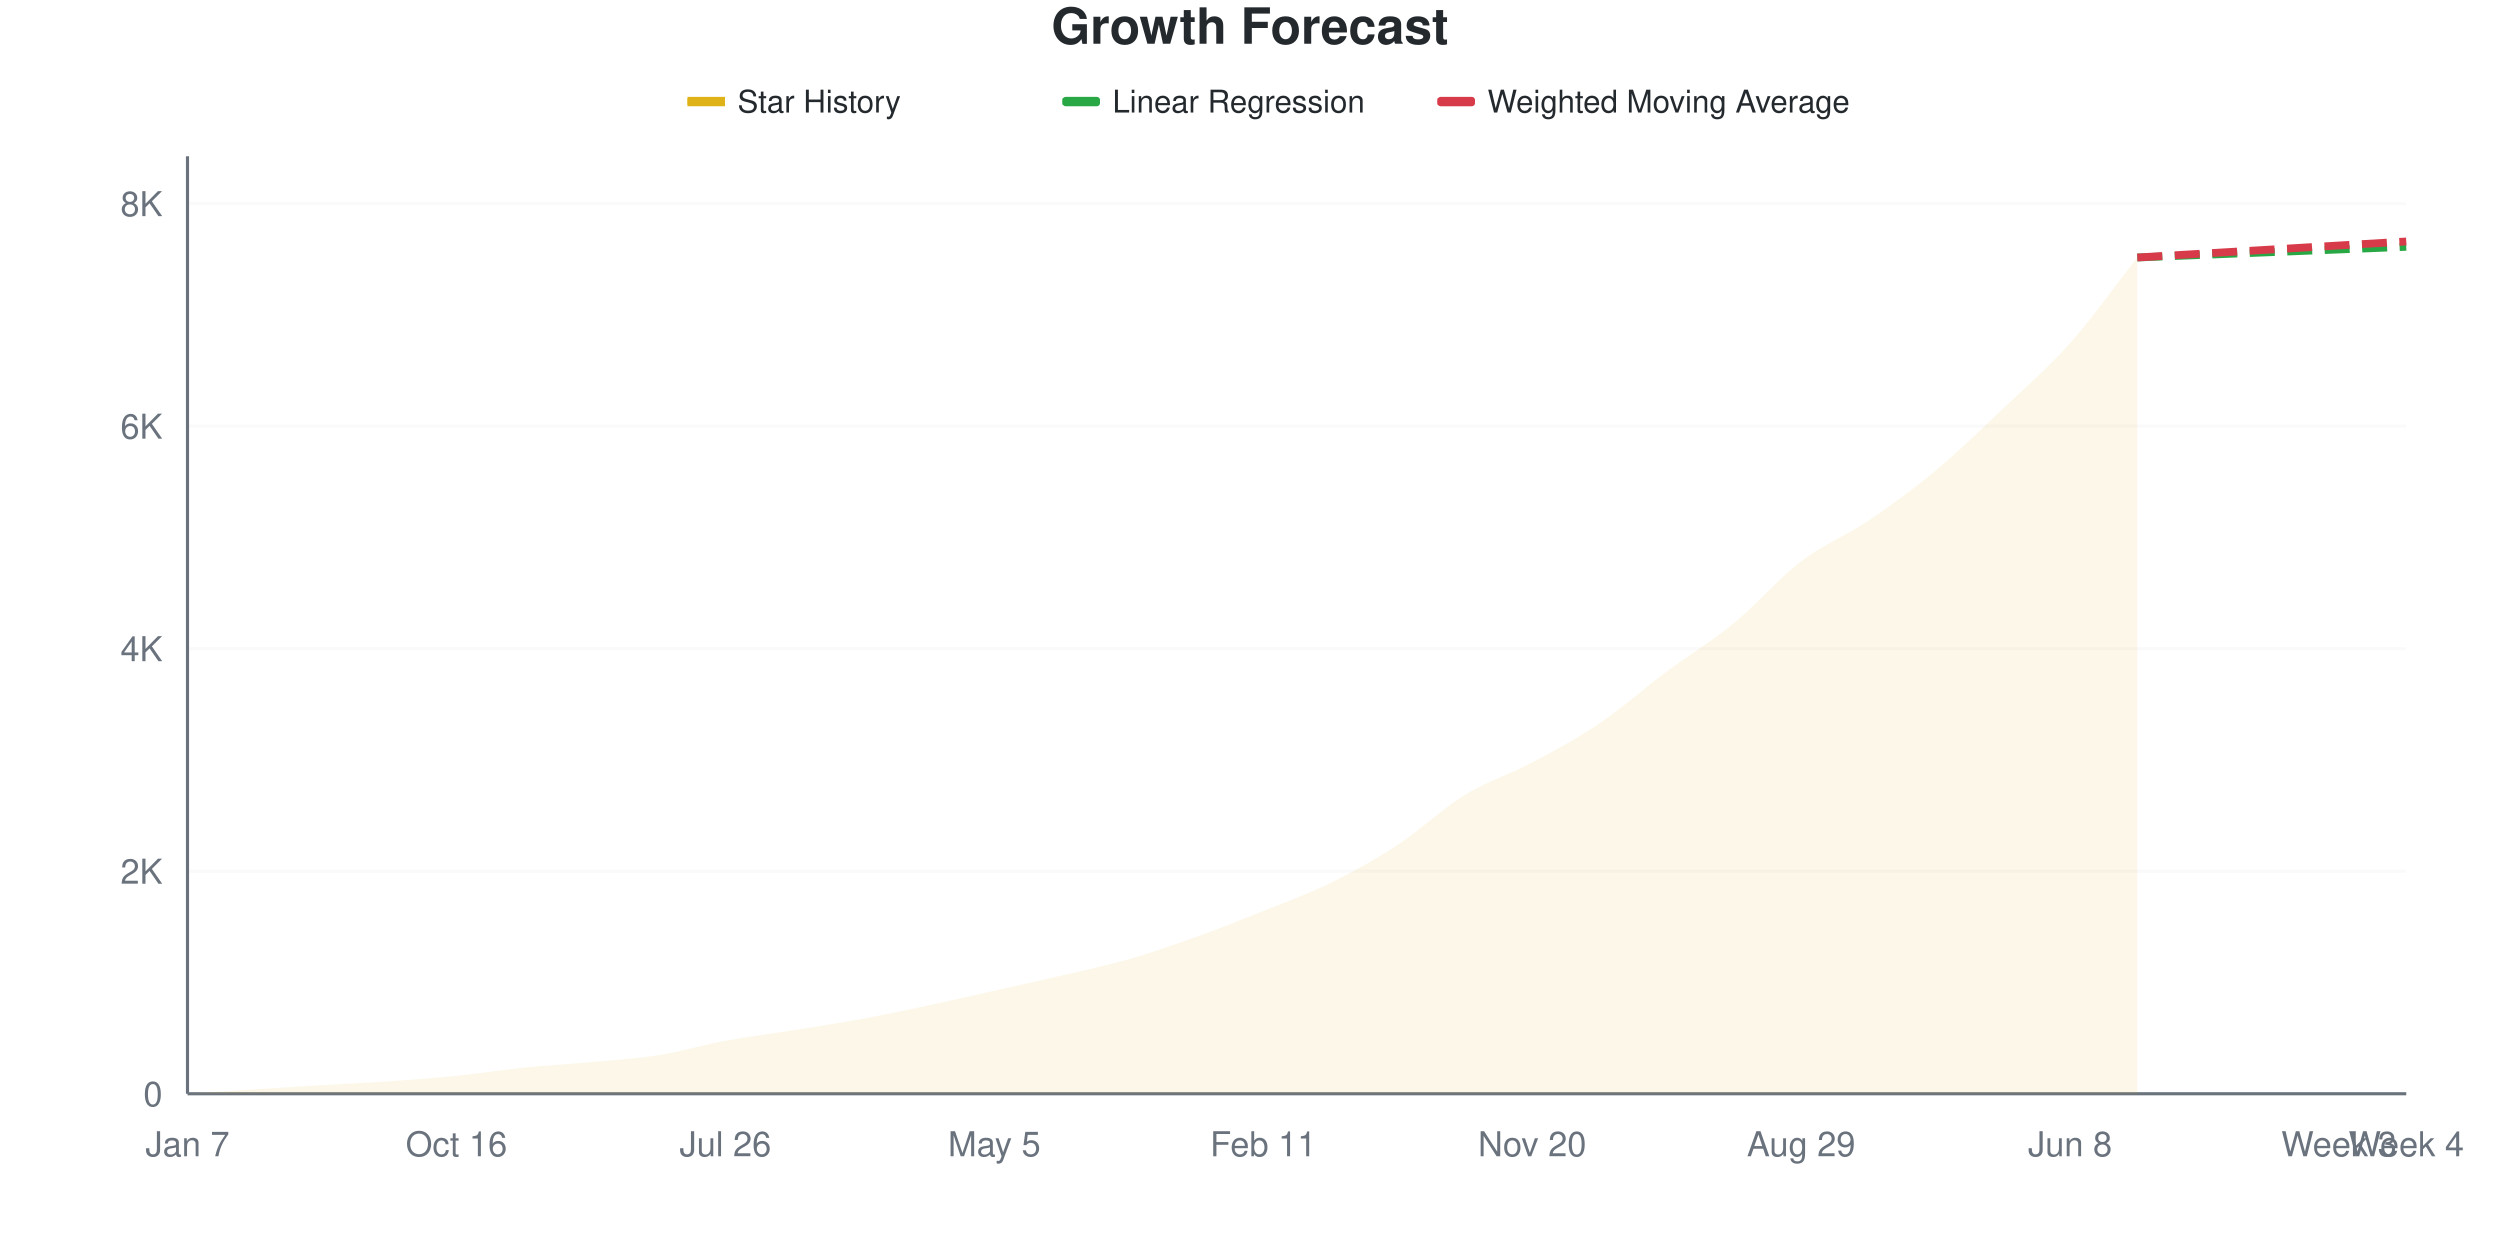
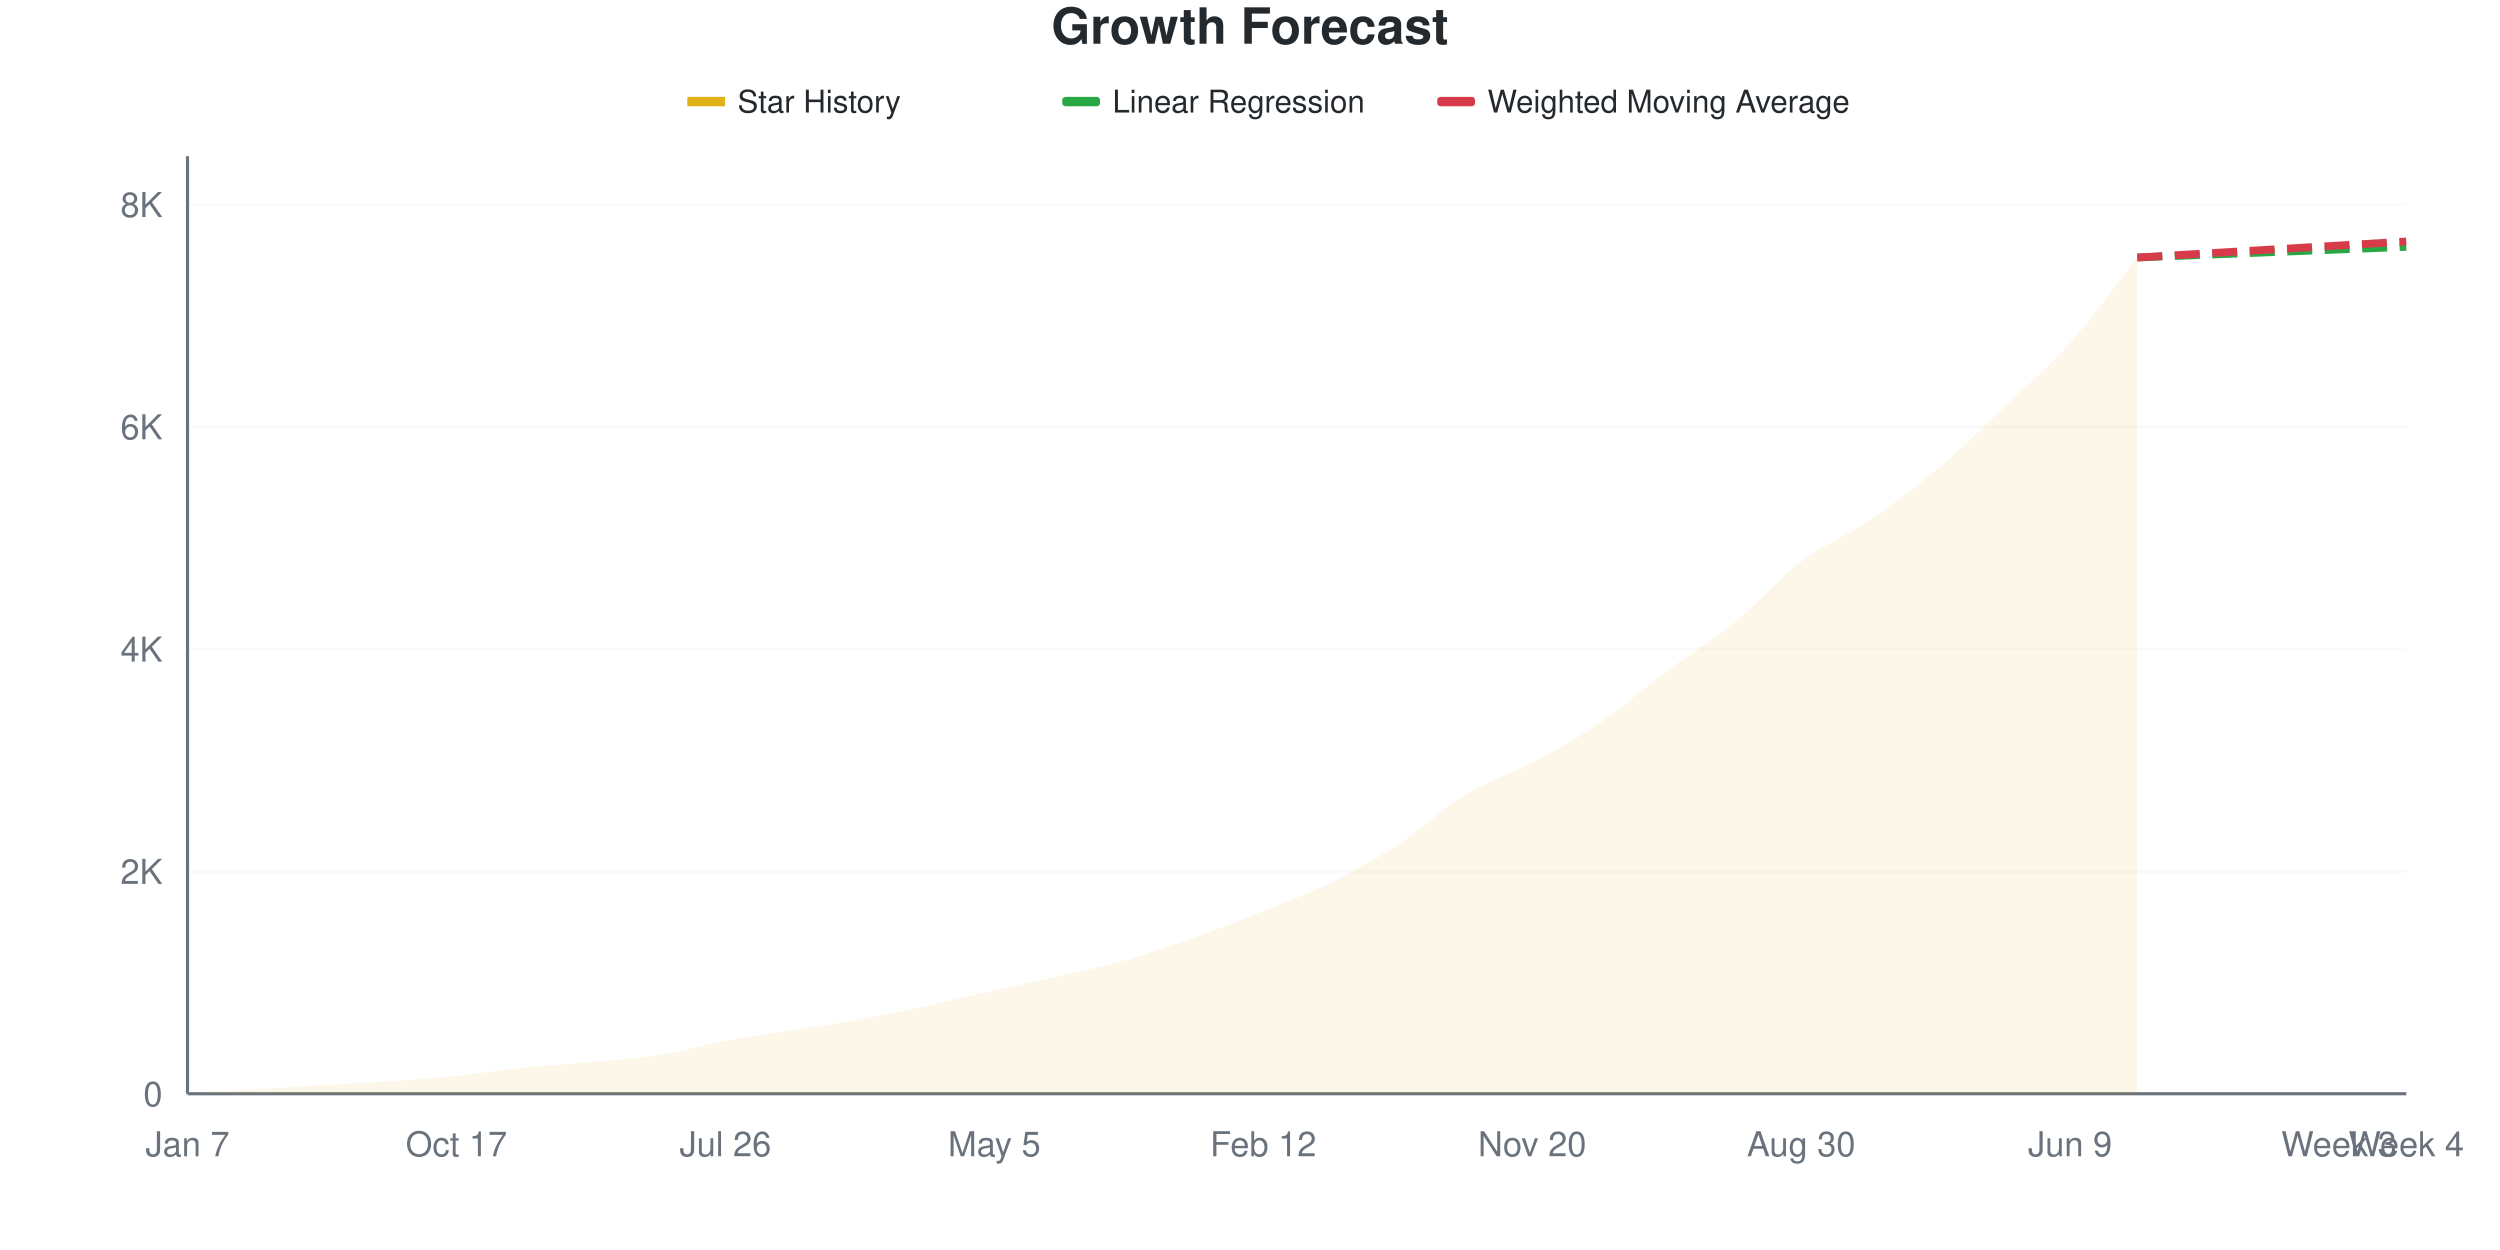
<svg xmlns="http://www.w3.org/2000/svg" viewBox="0 0 800 400" width="800" height="400">
  <style>
    @keyframes drawLine {
      to { stroke-dashoffset: 0; }
    }
    @keyframes fadeInPoint {
      from { opacity: 0; }
      to { opacity: 1; }
    }
    .data-line-0 {
      stroke-dasharray: 1055;
      stroke-dashoffset: 1055;
      animation: drawLine 2s ease-out forwards;
    }
    .data-point {
      opacity: 0;
      animation: fadeInPoint 0.5s ease-out forwards;
    }
    .chart-bg { fill: #fff; }
    .chart-text { fill: #24292e; }
    .chart-muted { fill: #6a737d; }
    .chart-grid { stroke: #eee; }
    .chart-axis { stroke: #6a737d; }
    @media (prefers-color-scheme: dark) {
      .chart-bg { fill: #0d1117; }
      .chart-text { fill: #e6edf3; }
      .chart-muted { fill: #8b949e; }
      .chart-grid { stroke: #21262d; }
      .chart-axis { stroke: #8b949e; }
    }
  </style>
  <rect width="800" height="400" class="chart-bg" />
  <text x="400" y="14" text-anchor="middle" class="chart-text" font-size="16" font-weight="bold" font-family="-apple-system, BlinkMacSystemFont, 'Segoe UI', Helvetica, Arial, sans-serif">Growth Forecast</text>
  <g class="legend">
    <rect x="220" y="31" width="12" height="3" fill="#dfb317" />
    <line x1="220" y1="32.5" x2="232" y2="32.5" stroke="#dfb317" stroke-width="2" />
    <text x="236" y="36" class="chart-text" font-size="10" font-family="-apple-system, BlinkMacSystemFont, 'Segoe UI', Helvetica, Arial, sans-serif">Star History</text>
    <rect x="340" y="31" width="12" height="3" fill="#28a745" rx="1" />
    <line x1="340" y1="32.5" x2="352" y2="32.5" stroke="#28a745" stroke-width="2" stroke-dasharray="4,2" />
    <text x="356" y="36" class="chart-text" font-size="10" font-family="-apple-system, BlinkMacSystemFont, 'Segoe UI', Helvetica, Arial, sans-serif">Linear Regression</text>
    <rect x="460" y="31" width="12" height="3" fill="#d73a49" rx="1" />
    <line x1="460" y1="32.5" x2="472" y2="32.5" stroke="#d73a49" stroke-width="2" stroke-dasharray="4,2" />
    <text x="476" y="36" class="chart-text" font-size="10" font-family="-apple-system, BlinkMacSystemFont, 'Segoe UI', Helvetica, Arial, sans-serif">Weighted Moving Average</text>
  </g>
  <g class="grid">
    <line x1="60" y1="350" x2="770" y2="350" class="chart-grid" stroke-opacity="0.3" />
    <text x="52" y="354" text-anchor="end" class="chart-muted" font-size="11" font-family="-apple-system, BlinkMacSystemFont, 'Segoe UI', Helvetica, Arial, sans-serif">0</text>
-     <line x1="60" y1="278.792" x2="770" y2="278.792" class="chart-grid" stroke-opacity="0.3" />
-     <text x="52" y="282.792" text-anchor="end" class="chart-muted" font-size="11" font-family="-apple-system, BlinkMacSystemFont, 'Segoe UI', Helvetica, Arial, sans-serif">2K</text>
-     <line x1="60" y1="207.584" x2="770" y2="207.584" class="chart-grid" stroke-opacity="0.3" />
-     <text x="52" y="211.584" text-anchor="end" class="chart-muted" font-size="11" font-family="-apple-system, BlinkMacSystemFont, 'Segoe UI', Helvetica, Arial, sans-serif">4K</text>
-     <line x1="60" y1="136.376" x2="770" y2="136.376" class="chart-grid" stroke-opacity="0.3" />
-     <text x="52" y="140.376" text-anchor="end" class="chart-muted" font-size="11" font-family="-apple-system, BlinkMacSystemFont, 'Segoe UI', Helvetica, Arial, sans-serif">6K</text>
-     <line x1="60" y1="65.167" x2="770" y2="65.167" class="chart-grid" stroke-opacity="0.3" />
-     <text x="52" y="69.167" text-anchor="end" class="chart-muted" font-size="11" font-family="-apple-system, BlinkMacSystemFont, 'Segoe UI', Helvetica, Arial, sans-serif">8K</text>
+     <line x1="60" y1="278.859" x2="770" y2="278.859" class="chart-grid" stroke-opacity="0.3" />
+     <text x="52" y="282.859" text-anchor="end" class="chart-muted" font-size="11" font-family="-apple-system, BlinkMacSystemFont, 'Segoe UI', Helvetica, Arial, sans-serif">2K</text>
+     <line x1="60" y1="207.719" x2="770" y2="207.719" class="chart-grid" stroke-opacity="0.3" />
+     <text x="52" y="211.719" text-anchor="end" class="chart-muted" font-size="11" font-family="-apple-system, BlinkMacSystemFont, 'Segoe UI', Helvetica, Arial, sans-serif">4K</text>
+     <line x1="60" y1="136.578" x2="770" y2="136.578" class="chart-grid" stroke-opacity="0.3" />
+     <text x="52" y="140.578" text-anchor="end" class="chart-muted" font-size="11" font-family="-apple-system, BlinkMacSystemFont, 'Segoe UI', Helvetica, Arial, sans-serif">6K</text>
+     <line x1="60" y1="65.438" x2="770" y2="65.438" class="chart-grid" stroke-opacity="0.3" />
+     <text x="52" y="69.438" text-anchor="end" class="chart-muted" font-size="11" font-family="-apple-system, BlinkMacSystemFont, 'Segoe UI', Helvetica, Arial, sans-serif">8K</text>
  </g>
  <g class="milestones">
    
  </g>
  <g class="x-axis">
    <text x="60" y="370" text-anchor="middle" class="chart-muted" font-size="11" font-family="-apple-system, BlinkMacSystemFont, 'Segoe UI', Helvetica, Arial, sans-serif">Jan 7</text>
-     <text x="146.061" y="370" text-anchor="middle" class="chart-muted" font-size="11" font-family="-apple-system, BlinkMacSystemFont, 'Segoe UI', Helvetica, Arial, sans-serif">Oct 16</text>
+     <text x="146.061" y="370" text-anchor="middle" class="chart-muted" font-size="11" font-family="-apple-system, BlinkMacSystemFont, 'Segoe UI', Helvetica, Arial, sans-serif">Oct 17</text>
    <text x="232.121" y="370" text-anchor="middle" class="chart-muted" font-size="11" font-family="-apple-system, BlinkMacSystemFont, 'Segoe UI', Helvetica, Arial, sans-serif">Jul 26</text>
    <text x="318.182" y="370" text-anchor="middle" class="chart-muted" font-size="11" font-family="-apple-system, BlinkMacSystemFont, 'Segoe UI', Helvetica, Arial, sans-serif">May 5</text>
-     <text x="404.242" y="370" text-anchor="middle" class="chart-muted" font-size="11" font-family="-apple-system, BlinkMacSystemFont, 'Segoe UI', Helvetica, Arial, sans-serif">Feb 11</text>
+     <text x="404.242" y="370" text-anchor="middle" class="chart-muted" font-size="11" font-family="-apple-system, BlinkMacSystemFont, 'Segoe UI', Helvetica, Arial, sans-serif">Feb 12</text>
    <text x="490.303" y="370" text-anchor="middle" class="chart-muted" font-size="11" font-family="-apple-system, BlinkMacSystemFont, 'Segoe UI', Helvetica, Arial, sans-serif">Nov 20</text>
-     <text x="576.364" y="370" text-anchor="middle" class="chart-muted" font-size="11" font-family="-apple-system, BlinkMacSystemFont, 'Segoe UI', Helvetica, Arial, sans-serif">Aug 29</text>
-     <text x="662.424" y="370" text-anchor="middle" class="chart-muted" font-size="11" font-family="-apple-system, BlinkMacSystemFont, 'Segoe UI', Helvetica, Arial, sans-serif">Jun 8</text>
+     <text x="576.364" y="370" text-anchor="middle" class="chart-muted" font-size="11" font-family="-apple-system, BlinkMacSystemFont, 'Segoe UI', Helvetica, Arial, sans-serif">Aug 30</text>
+     <text x="662.424" y="370" text-anchor="middle" class="chart-muted" font-size="11" font-family="-apple-system, BlinkMacSystemFont, 'Segoe UI', Helvetica, Arial, sans-serif">Jun 9</text>
    <text x="748.485" y="370" text-anchor="middle" class="chart-muted" font-size="11" font-family="-apple-system, BlinkMacSystemFont, 'Segoe UI', Helvetica, Arial, sans-serif">Week 3</text>
    <text x="770" y="370" text-anchor="middle" class="chart-muted" font-size="11" font-family="-apple-system, BlinkMacSystemFont, 'Segoe UI', Helvetica, Arial, sans-serif">Week 4</text>
  </g>
  <line x1="60" y1="50" x2="60" y2="350" class="chart-axis" stroke-width="1" />
  <line x1="60" y1="350" x2="770" y2="350" class="chart-axis" stroke-width="1" />
-   <path d="M60,350 L60,349.964 C67.172,349.502 74.343,349.027 81.515,348.576 C88.687,348.125 95.859,347.686 103.03,347.258 C110.202,346.831 117.374,346.511 124.545,346.012 C131.717,345.514 138.889,344.992 146.061,344.268 C153.232,343.544 160.404,342.399 167.576,341.669 C174.747,340.939 181.919,340.553 189.091,339.888 C196.263,339.224 203.434,338.82 210.606,337.681 C217.778,336.542 224.949,334.382 232.121,333.052 C239.293,331.723 246.465,330.851 253.636,329.706 C260.808,328.56 267.98,327.492 275.152,326.181 C282.323,324.869 289.495,323.362 296.667,321.837 C303.838,320.312 311.01,318.639 318.182,317.031 C325.354,315.423 332.525,313.868 339.697,312.188 C346.869,310.509 354.04,309.014 361.212,306.955 C368.384,304.896 375.556,302.403 382.727,299.834 C389.899,297.264 397.071,294.416 404.242,291.538 C411.414,288.66 418.586,286.097 425.758,282.566 C432.929,279.035 440.101,275.053 447.273,270.354 C454.444,265.654 461.616,258.759 468.788,254.367 C475.96,249.976 483.131,247.816 490.303,244.007 C497.475,240.197 504.646,236.358 511.818,231.51 C518.99,226.662 526.162,220.265 533.333,214.918 C540.505,209.572 547.677,205.311 554.848,199.43 C562.02,193.55 569.192,185.1 576.364,179.634 C583.535,174.169 590.707,171.475 597.879,166.639 C605.051,161.803 612.222,156.587 619.394,150.617 C626.566,144.648 633.737,137.622 640.909,130.821 C648.081,124.021 655.253,117.885 662.424,109.815 C669.596,101.745 676.768,91.538 683.939,82.4 L683.939,350 L60,350 Z" fill="#dfb317" fill-opacity="0.1" />
-   <path d="M60,350 L60,349.964 C67.172,349.502 74.343,349.027 81.515,348.576 C88.687,348.125 95.859,347.686 103.03,347.258 C110.202,346.831 117.374,346.511 124.545,346.012 C131.717,345.514 138.889,344.992 146.061,344.268 C153.232,343.544 160.404,342.399 167.576,341.669 C174.747,340.939 181.919,340.553 189.091,339.888 C196.263,339.224 203.434,338.82 210.606,337.681 C217.778,336.542 224.949,334.382 232.121,333.052 C239.293,331.723 246.465,330.851 253.636,329.706 C260.808,328.56 267.98,327.492 275.152,326.181 C282.323,324.869 289.495,323.362 296.667,321.837 C303.838,320.312 311.01,318.639 318.182,317.031 C325.354,315.423 332.525,313.868 339.697,312.188 C346.869,310.509 354.04,309.014 361.212,306.955 C368.384,304.896 375.556,302.403 382.727,299.834 C389.899,297.264 397.071,294.416 404.242,291.538 C411.414,288.66 418.586,286.097 425.758,282.566 C432.929,279.035 440.101,275.053 447.273,270.354 C454.444,265.654 461.616,258.759 468.788,254.367 C475.96,249.976 483.131,247.816 490.303,244.007 C497.475,240.197 504.646,236.358 511.818,231.51 C518.99,226.662 526.162,220.265 533.333,214.918 C540.505,209.572 547.677,205.311 554.848,199.43 C562.02,193.55 569.192,185.1 576.364,179.634 C583.535,174.169 590.707,171.475 597.879,166.639 C605.051,161.803 612.222,156.587 619.394,150.617 C626.566,144.648 633.737,137.622 640.909,130.821 C648.081,124.021 655.253,117.885 662.424,109.815 C669.596,101.745 676.768,91.538 683.939,82.4" fill="none" stroke="#dfb317" stroke-width="2.5" class="data-line-0" />
-   <path d="M683.939,82.4 C691.111,82.115 698.283,81.83 705.455,81.545 C712.626,81.26 719.798,80.976 726.97,80.691 C734.141,80.406 741.313,80.121 748.485,79.836 C755.657,79.551 762.828,79.267 770,78.982" fill="none" stroke="#28a745" stroke-width="2.5" stroke-dasharray="8,4" />
-   <path d="M683.939,82.4 C691.111,81.972 698.283,81.545 705.455,81.118 C712.626,80.691 719.798,80.263 726.97,79.836 C734.141,79.409 741.313,78.982 748.485,78.554 C755.657,78.127 762.828,77.7 770,77.273" fill="none" stroke="#d73a49" stroke-width="2.5" stroke-dasharray="8,4" />
+   <path d="M60,350 L60,349.964 C67.172,349.49 74.343,348.992 81.515,348.542 C88.687,348.091 95.859,347.682 103.03,347.261 C110.202,346.84 117.374,346.514 124.545,346.016 C131.717,345.518 138.889,344.996 146.061,344.273 C153.232,343.55 160.404,342.412 167.576,341.677 C174.747,340.941 181.919,340.526 189.091,339.862 C196.263,339.198 203.434,338.831 210.606,337.693 C217.778,336.554 224.949,334.361 232.121,333.033 C239.293,331.705 246.465,330.863 253.636,329.725 C260.808,328.587 267.98,327.514 275.152,326.203 C282.323,324.893 289.495,323.411 296.667,321.864 C303.838,320.317 311.01,318.532 318.182,316.92 C325.354,315.307 332.525,313.843 339.697,312.189 C346.869,310.535 354.04,309.053 361.212,306.995 C368.384,304.938 375.556,302.419 382.727,299.846 C389.899,297.273 397.071,294.445 404.242,291.558 C411.414,288.671 418.586,286.056 425.758,282.523 C432.929,278.99 440.101,275.053 447.273,270.358 C454.444,265.663 461.616,258.733 468.788,254.351 C475.96,249.97 483.131,247.889 490.303,244.072 C497.475,240.254 504.646,236.323 511.818,231.444 C518.99,226.565 526.162,220.139 533.333,214.797 C540.505,209.456 547.677,205.247 554.848,199.395 C562.02,193.544 569.192,185.138 576.364,179.689 C583.535,174.241 590.707,171.556 597.879,166.706 C605.051,161.857 612.222,156.592 619.394,150.593 C626.566,144.593 633.737,137.515 640.909,130.709 C648.081,123.903 655.253,117.809 662.424,109.758 C669.596,101.707 676.768,91.522 683.939,82.405 L683.939,350 L60,350 Z" fill="#dfb317" fill-opacity="0.1" />
+   <path d="M60,350 L60,349.964 C67.172,349.49 74.343,348.992 81.515,348.542 C88.687,348.091 95.859,347.682 103.03,347.261 C110.202,346.84 117.374,346.514 124.545,346.016 C131.717,345.518 138.889,344.996 146.061,344.273 C153.232,343.55 160.404,342.412 167.576,341.677 C174.747,340.941 181.919,340.526 189.091,339.862 C196.263,339.198 203.434,338.831 210.606,337.693 C217.778,336.554 224.949,334.361 232.121,333.033 C239.293,331.705 246.465,330.863 253.636,329.725 C260.808,328.587 267.98,327.514 275.152,326.203 C282.323,324.893 289.495,323.411 296.667,321.864 C303.838,320.317 311.01,318.532 318.182,316.92 C325.354,315.307 332.525,313.843 339.697,312.189 C346.869,310.535 354.04,309.053 361.212,306.995 C368.384,304.938 375.556,302.419 382.727,299.846 C389.899,297.273 397.071,294.445 404.242,291.558 C411.414,288.671 418.586,286.056 425.758,282.523 C432.929,278.99 440.101,275.053 447.273,270.358 C454.444,265.663 461.616,258.733 468.788,254.351 C475.96,249.97 483.131,247.889 490.303,244.072 C497.475,240.254 504.646,236.323 511.818,231.444 C518.99,226.565 526.162,220.139 533.333,214.797 C540.505,209.456 547.677,205.247 554.848,199.395 C562.02,193.544 569.192,185.138 576.364,179.689 C583.535,174.241 590.707,171.556 597.879,166.706 C605.051,161.857 612.222,156.592 619.394,150.593 C626.566,144.593 633.737,137.515 640.909,130.709 C648.081,123.903 655.253,117.809 662.424,109.758 C669.596,101.707 676.768,91.522 683.939,82.405" fill="none" stroke="#dfb317" stroke-width="2.5" class="data-line-0" />
+   <path d="M683.939,82.405 C691.111,82.12 698.283,81.835 705.455,81.551 C712.626,81.266 719.798,80.982 726.97,80.697 C734.141,80.413 741.313,80.128 748.485,79.843 C755.657,79.559 762.828,79.274 770,78.99" fill="none" stroke="#28a745" stroke-width="2.5" stroke-dasharray="8,4" />
+   <path d="M683.939,82.405 C691.111,81.978 698.283,81.551 705.455,81.124 C712.626,80.697 719.798,80.27 726.97,79.843 C734.141,79.417 741.313,78.99 748.485,78.563 C755.657,78.136 762.828,77.709 770,77.282" fill="none" stroke="#d73a49" stroke-width="2.5" stroke-dasharray="8,4" />
  <g class="points">
    <circle cx="60" cy="349.964" r="4" fill="#dfb317" class="data-point" style="animation-delay: 1.50s" />
-     <circle cx="81.515" cy="348.576" r="4" fill="#dfb317" class="data-point" style="animation-delay: 1.55s" />
-     <circle cx="103.03" cy="347.258" r="4" fill="#dfb317" class="data-point" style="animation-delay: 1.60s" />
-     <circle cx="124.545" cy="346.012" r="4" fill="#dfb317" class="data-point" style="animation-delay: 1.65s" />
-     <circle cx="146.061" cy="344.268" r="4" fill="#dfb317" class="data-point" style="animation-delay: 1.70s" />
-     <circle cx="167.576" cy="341.669" r="4" fill="#dfb317" class="data-point" style="animation-delay: 1.75s" />
-     <circle cx="189.091" cy="339.888" r="4" fill="#dfb317" class="data-point" style="animation-delay: 1.80s" />
-     <circle cx="210.606" cy="337.681" r="4" fill="#dfb317" class="data-point" style="animation-delay: 1.85s" />
-     <circle cx="232.121" cy="333.052" r="4" fill="#dfb317" class="data-point" style="animation-delay: 1.90s" />
-     <circle cx="253.636" cy="329.706" r="4" fill="#dfb317" class="data-point" style="animation-delay: 1.95s" />
-     <circle cx="275.152" cy="326.181" r="4" fill="#dfb317" class="data-point" style="animation-delay: 2.00s" />
-     <circle cx="296.667" cy="321.837" r="4" fill="#dfb317" class="data-point" style="animation-delay: 2.05s" />
-     <circle cx="318.182" cy="317.031" r="4" fill="#dfb317" class="data-point" style="animation-delay: 2.10s" />
-     <circle cx="339.697" cy="312.188" r="4" fill="#dfb317" class="data-point" style="animation-delay: 2.15s" />
-     <circle cx="361.212" cy="306.955" r="4" fill="#dfb317" class="data-point" style="animation-delay: 2.20s" />
-     <circle cx="382.727" cy="299.834" r="4" fill="#dfb317" class="data-point" style="animation-delay: 2.25s" />
-     <circle cx="404.242" cy="291.538" r="4" fill="#dfb317" class="data-point" style="animation-delay: 2.30s" />
-     <circle cx="425.758" cy="282.566" r="4" fill="#dfb317" class="data-point" style="animation-delay: 2.35s" />
-     <circle cx="447.273" cy="270.354" r="4" fill="#dfb317" class="data-point" style="animation-delay: 2.40s" />
-     <circle cx="468.788" cy="254.367" r="4" fill="#dfb317" class="data-point" style="animation-delay: 2.45s" />
-     <circle cx="490.303" cy="244.007" r="4" fill="#dfb317" class="data-point" style="animation-delay: 2.50s" />
-     <circle cx="511.818" cy="231.51" r="4" fill="#dfb317" class="data-point" style="animation-delay: 2.55s" />
-     <circle cx="533.333" cy="214.918" r="4" fill="#dfb317" class="data-point" style="animation-delay: 2.60s" />
-     <circle cx="554.848" cy="199.43" r="4" fill="#dfb317" class="data-point" style="animation-delay: 2.65s" />
-     <circle cx="576.364" cy="179.634" r="4" fill="#dfb317" class="data-point" style="animation-delay: 2.70s" />
-     <circle cx="597.879" cy="166.639" r="4" fill="#dfb317" class="data-point" style="animation-delay: 2.75s" />
-     <circle cx="619.394" cy="150.617" r="4" fill="#dfb317" class="data-point" style="animation-delay: 2.80s" />
-     <circle cx="640.909" cy="130.821" r="4" fill="#dfb317" class="data-point" style="animation-delay: 2.85s" />
-     <circle cx="662.424" cy="109.815" r="4" fill="#dfb317" class="data-point" style="animation-delay: 2.90s" />
-     <circle cx="683.939" cy="82.4" r="4" fill="#dfb317" class="data-point" style="animation-delay: 2.95s" />
+     <circle cx="81.515" cy="348.542" r="4" fill="#dfb317" class="data-point" style="animation-delay: 1.55s" />
+     <circle cx="103.03" cy="347.261" r="4" fill="#dfb317" class="data-point" style="animation-delay: 1.60s" />
+     <circle cx="124.545" cy="346.016" r="4" fill="#dfb317" class="data-point" style="animation-delay: 1.65s" />
+     <circle cx="146.061" cy="344.273" r="4" fill="#dfb317" class="data-point" style="animation-delay: 1.70s" />
+     <circle cx="167.576" cy="341.677" r="4" fill="#dfb317" class="data-point" style="animation-delay: 1.75s" />
+     <circle cx="189.091" cy="339.862" r="4" fill="#dfb317" class="data-point" style="animation-delay: 1.80s" />
+     <circle cx="210.606" cy="337.693" r="4" fill="#dfb317" class="data-point" style="animation-delay: 1.85s" />
+     <circle cx="232.121" cy="333.033" r="4" fill="#dfb317" class="data-point" style="animation-delay: 1.90s" />
+     <circle cx="253.636" cy="329.725" r="4" fill="#dfb317" class="data-point" style="animation-delay: 1.95s" />
+     <circle cx="275.152" cy="326.203" r="4" fill="#dfb317" class="data-point" style="animation-delay: 2.00s" />
+     <circle cx="296.667" cy="321.864" r="4" fill="#dfb317" class="data-point" style="animation-delay: 2.05s" />
+     <circle cx="318.182" cy="316.92" r="4" fill="#dfb317" class="data-point" style="animation-delay: 2.10s" />
+     <circle cx="339.697" cy="312.189" r="4" fill="#dfb317" class="data-point" style="animation-delay: 2.15s" />
+     <circle cx="361.212" cy="306.995" r="4" fill="#dfb317" class="data-point" style="animation-delay: 2.20s" />
+     <circle cx="382.727" cy="299.846" r="4" fill="#dfb317" class="data-point" style="animation-delay: 2.25s" />
+     <circle cx="404.242" cy="291.558" r="4" fill="#dfb317" class="data-point" style="animation-delay: 2.30s" />
+     <circle cx="425.758" cy="282.523" r="4" fill="#dfb317" class="data-point" style="animation-delay: 2.35s" />
+     <circle cx="447.273" cy="270.358" r="4" fill="#dfb317" class="data-point" style="animation-delay: 2.40s" />
+     <circle cx="468.788" cy="254.351" r="4" fill="#dfb317" class="data-point" style="animation-delay: 2.45s" />
+     <circle cx="490.303" cy="244.072" r="4" fill="#dfb317" class="data-point" style="animation-delay: 2.50s" />
+     <circle cx="511.818" cy="231.444" r="4" fill="#dfb317" class="data-point" style="animation-delay: 2.55s" />
+     <circle cx="533.333" cy="214.797" r="4" fill="#dfb317" class="data-point" style="animation-delay: 2.60s" />
+     <circle cx="554.848" cy="199.395" r="4" fill="#dfb317" class="data-point" style="animation-delay: 2.65s" />
+     <circle cx="576.364" cy="179.689" r="4" fill="#dfb317" class="data-point" style="animation-delay: 2.70s" />
+     <circle cx="597.879" cy="166.706" r="4" fill="#dfb317" class="data-point" style="animation-delay: 2.75s" />
+     <circle cx="619.394" cy="150.593" r="4" fill="#dfb317" class="data-point" style="animation-delay: 2.80s" />
+     <circle cx="640.909" cy="130.709" r="4" fill="#dfb317" class="data-point" style="animation-delay: 2.85s" />
+     <circle cx="662.424" cy="109.758" r="4" fill="#dfb317" class="data-point" style="animation-delay: 2.90s" />
+     <circle cx="683.939" cy="82.405" r="4" fill="#dfb317" class="data-point" style="animation-delay: 2.95s" />
  </g>
</svg>
